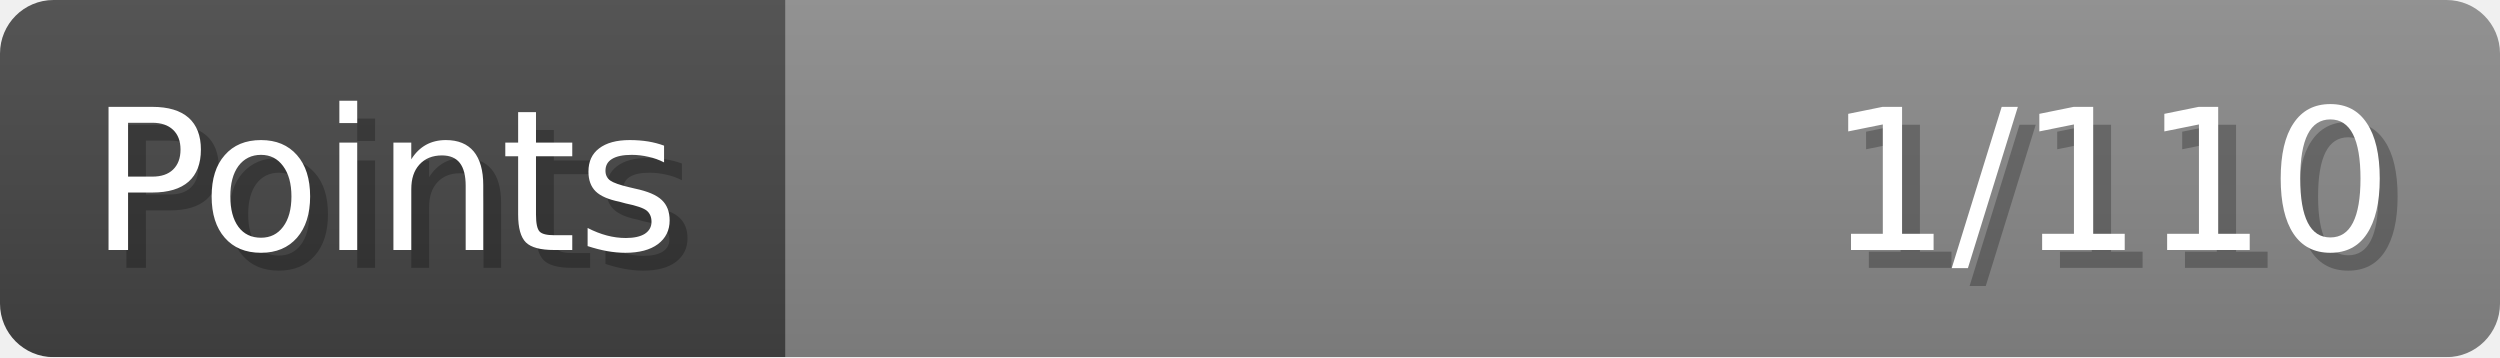
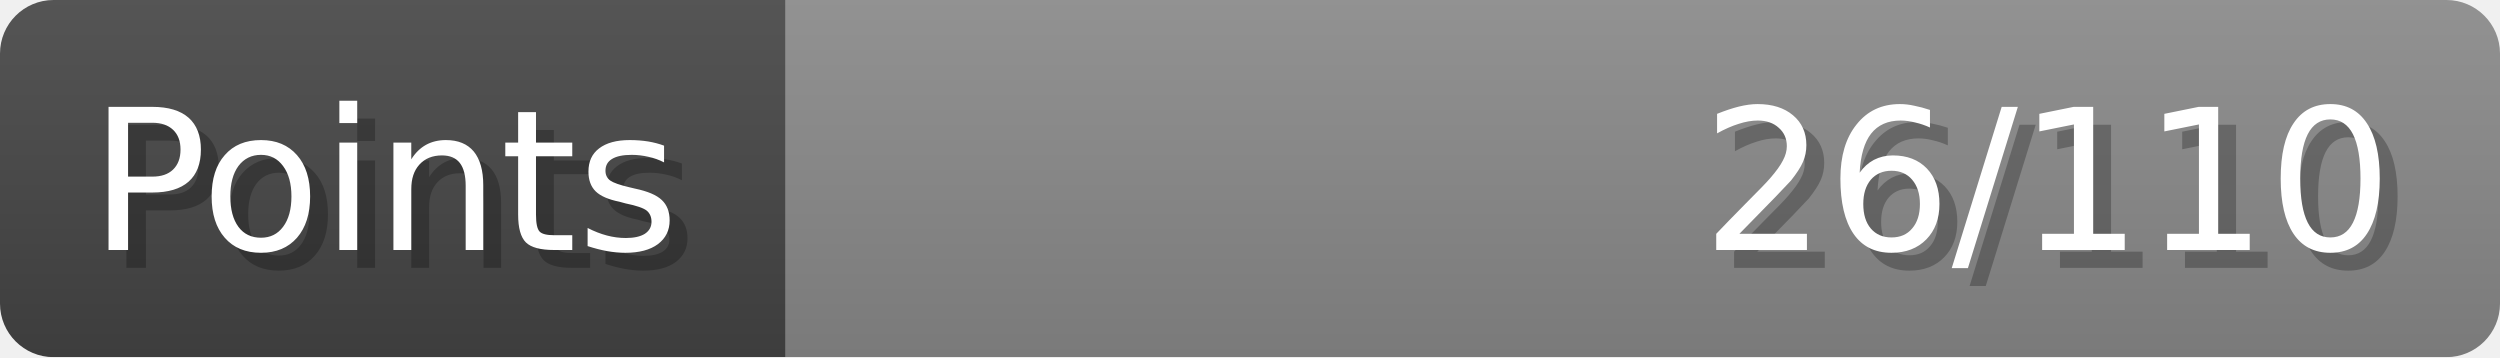
- <svg xmlns="http://www.w3.org/2000/svg" width="140px" height="20px" role="img" aria-label="Points: 1/110">
+ <svg xmlns="http://www.w3.org/2000/svg" width="140px" height="20px" role="img" aria-label="Points: 26/110">
  <linearGradient id="a" x2="0" y2="100%">
    <stop offset="0" stop-opacity=".1" stop-color="#EEE" />
    <stop offset="1" stop-opacity=".1" />
  </linearGradient>
  <mask id="m">
    <rect width="100%" height="100%" rx="3" fill="#FFF" />
  </mask>
  <g mask="url(#m)">
    <rect x="0" y="0" width="44" height="20" fill="#444" />
    <svg x="44" y="0" width="96" height="20">
      <rect width="100%" height="100%" fill="#888888" />
      <rect width="0%" height="100%" fill="#33CC11" transform="">
-         <animate attributeName="width" begin="0.5s" dur="600ms" from="0%" to="0%" repeatCount="1" fill="freeze" calcMode="spline" keyTimes="0; 1" keySplines="0.3, 0.61, 0.355, 1" />
+         <animate attributeName="width" begin="0.5s" dur="600ms" from="0%" to="23%" repeatCount="1" fill="freeze" calcMode="spline" keyTimes="0; 1" keySplines="0.3, 0.61, 0.355, 1" />
      </rect>
    </svg>
    <rect width="140" height="20" fill="url(#a)" />
  </g>
  <g aria-hidden="true" font-size="11" font-family="Verdana, DejaVu Sans, sans-serif" fill="#FFFFFF">
    <text x="6" y="15" fill="#000" opacity="0.25">Points</text>
    <text x="5" y="14">Points</text>
-     <text x="135" y="15" fill="#000" opacity="0.25" text-anchor="end">1/110</text>
-     <text x="134" y="14" text-anchor="end">1/110</text>
+     <text x="135" y="15" fill="#000" opacity="0.25" text-anchor="end">26/110</text>
+     <text x="134" y="14" text-anchor="end">26/110</text>
  </g>
</svg>
